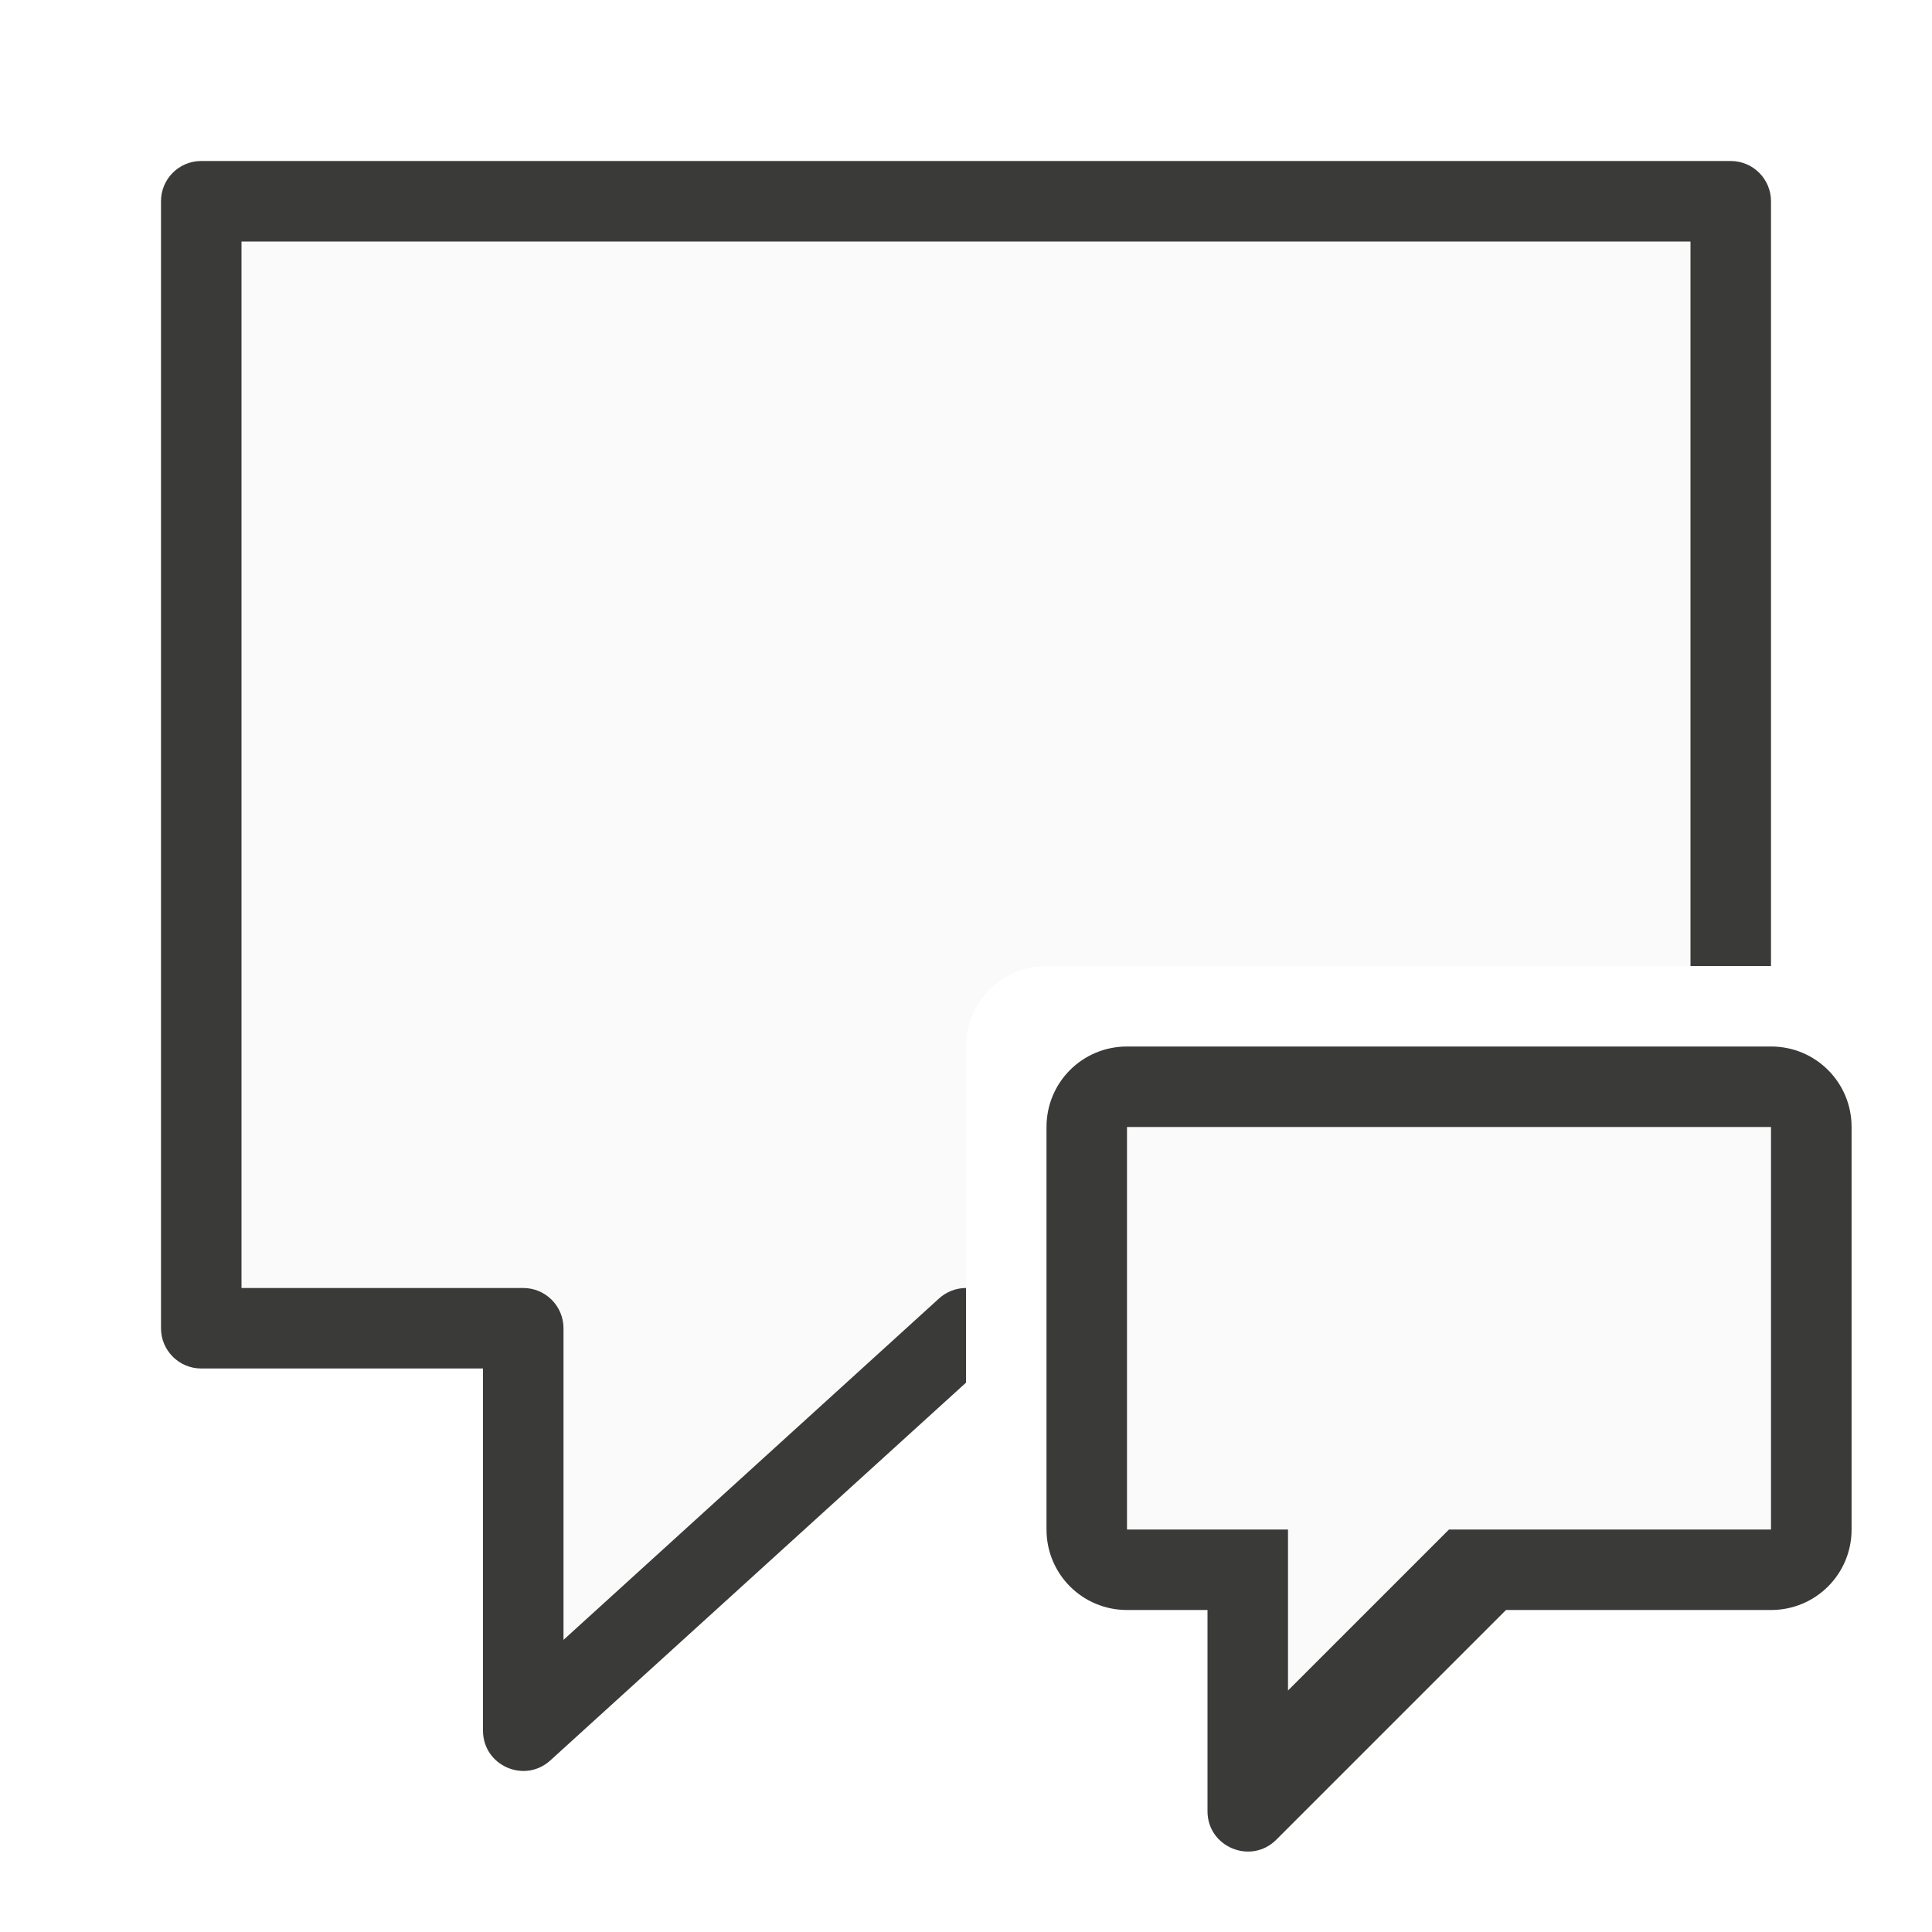
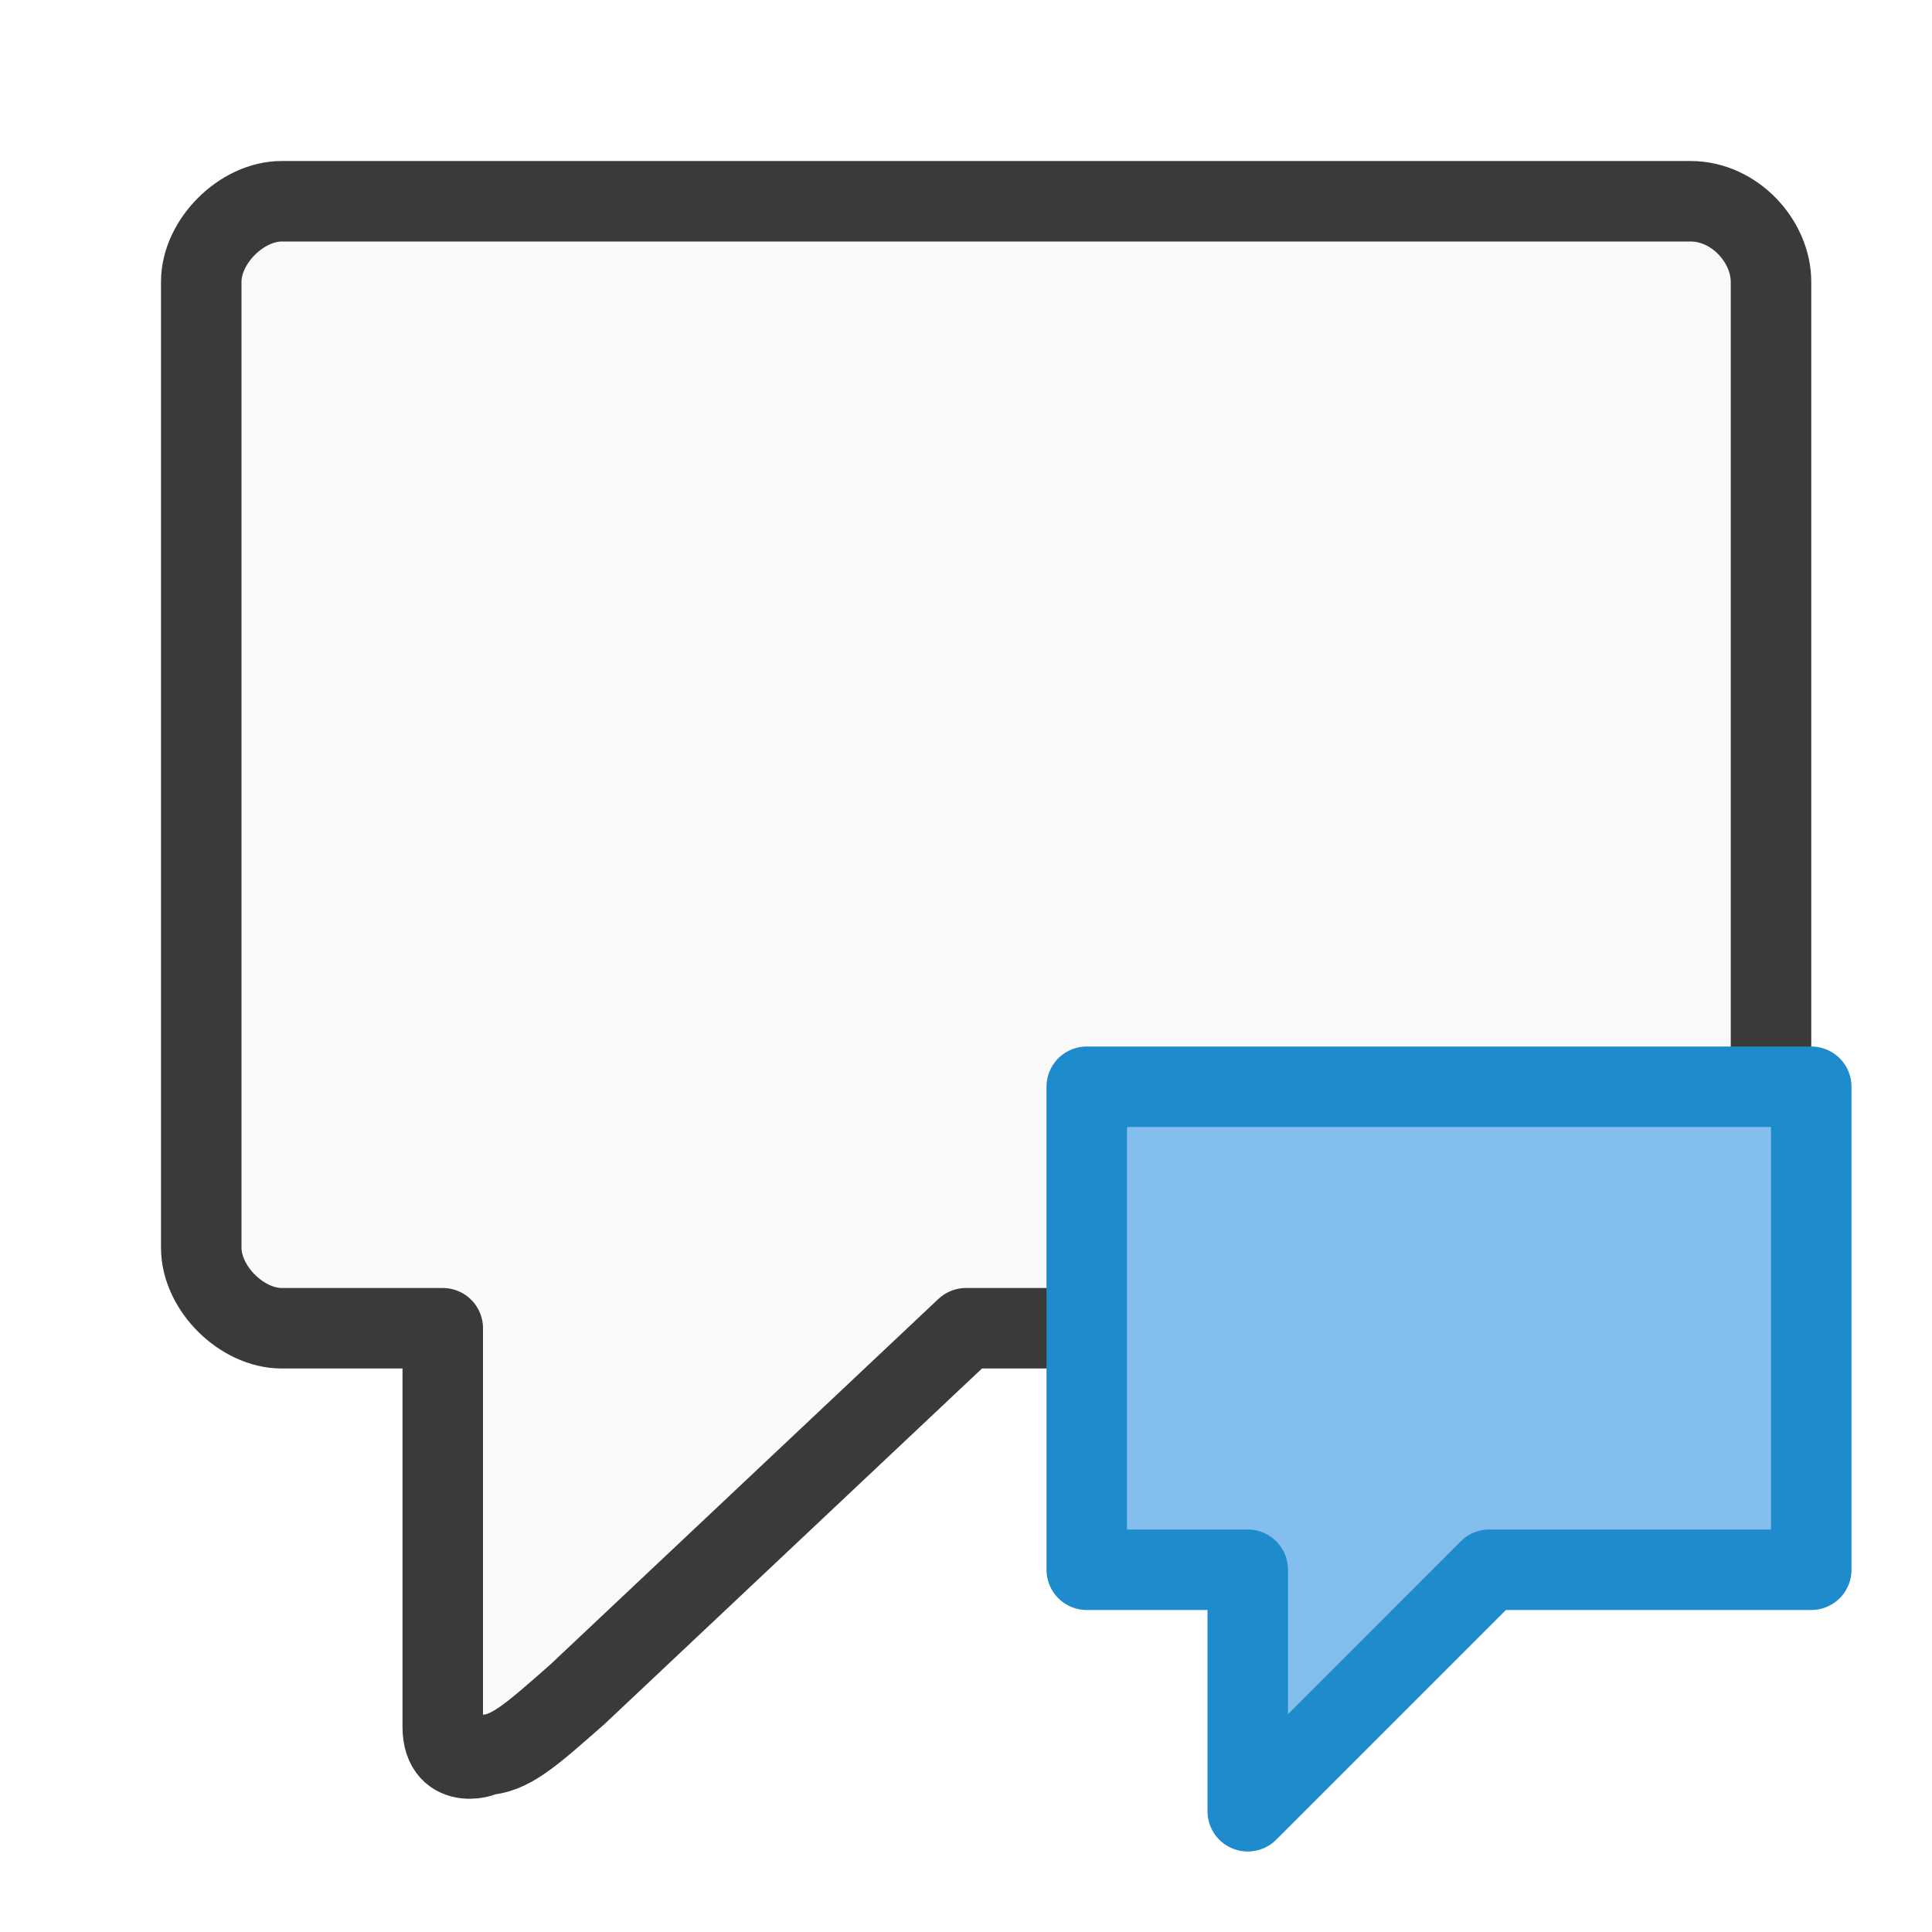
<svg xmlns="http://www.w3.org/2000/svg" viewBox="0 0 24 24">
-   <path d="m2.5 2.5c0-0 0 14 0 14h4v5l5.5-5v-1.547-1.953c0-.554.446-1 1-1h2.078 6.422v-9.5z" fill="#fafafa" />
-   <g fill="#3a3a38">
-     <path d="m14 13c-.554 0-1 .446-1 1v5c0 .554.446 1 1 1h1v2.5c0.0.445.539.668.854.354l2.854-2.854h3.293c.554 0 1-.446 1-1v-5c0-.554-.446-1-1-1z" />
-     <path d="m2.5 2c-.277 0-.5.223-.5.5v7 7c0.0.276.224.5.5.5h3.5v4.5c.001.433.515.66.836.369l5.164-4.693v-1.176c-.124 0-.244.047-.336.131l-4.664 4.24v-3.871c-0-.276-.224-.5-.5-.5h-3.5v-6.5-6.5h18v9h1v-9.5c-0-.276-.224-.5-.5-.5z" />
-   </g>
-   <path d="m16 21v-2h-2v-5h8v5h-4z" fill="#fafafa" />
+   <path class="icn icn--area-color" d="m 3.5,2.5 c -0.5,5.52e-5 -1,0.5 -1,1 v 12 c 5.52e-5,0.5 0.5,1 1,1 h 2 v 3.5 1.45 c 0,0.58 0.6,0.35 0.5,0.35 0.33,0 0.6,-0.25 1.17,-0.75 L 12,16.5 h 9 c 0.5,-5.5e-5 1,-0.5 1,-1 v -12 c -5.5e-5,-0.5 -0.45,-1 -1,-1 z" fill="#fafafa" stroke="#3a3a38" stroke-linecap="round" stroke-linejoin="round" />
+   <path class="icn icn--highlight-color" d="m 13.5,13.5 v 6 h 2 v 3 l 3,-3 h 4 v -6 z" fill="#83beec" stroke="#1e8bcd" stroke-linecap="round" stroke-linejoin="round" />
</svg>
